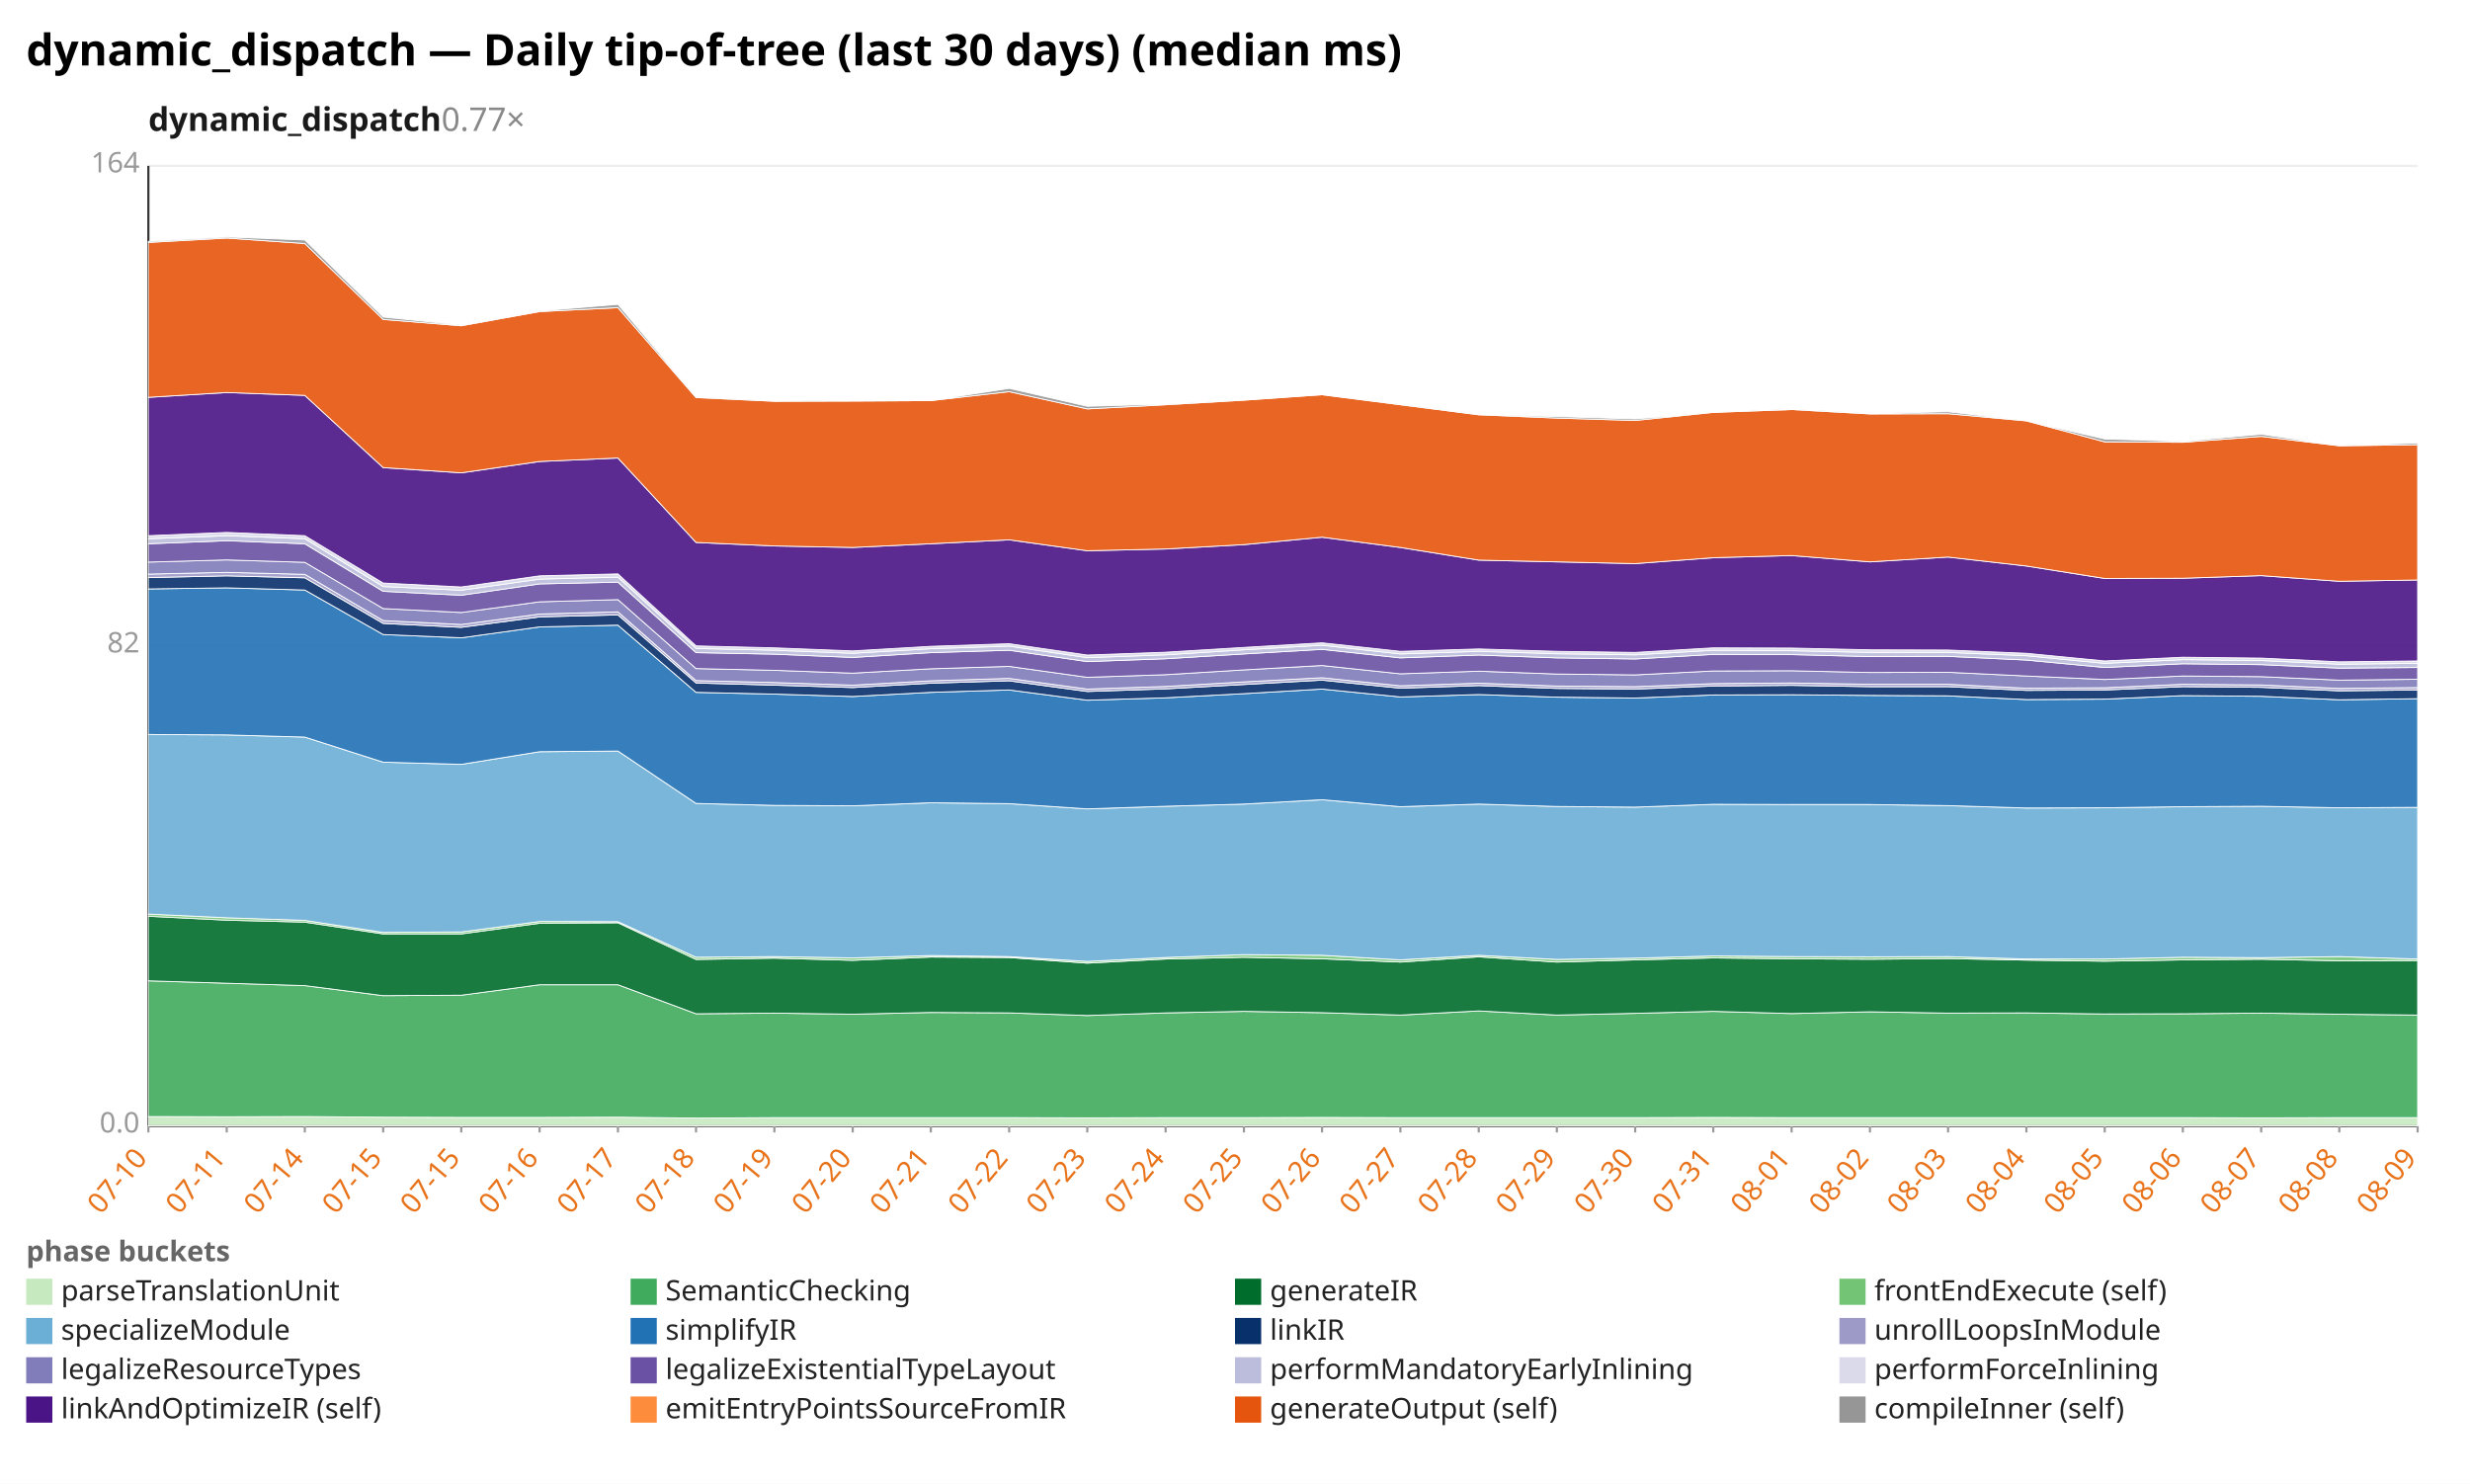
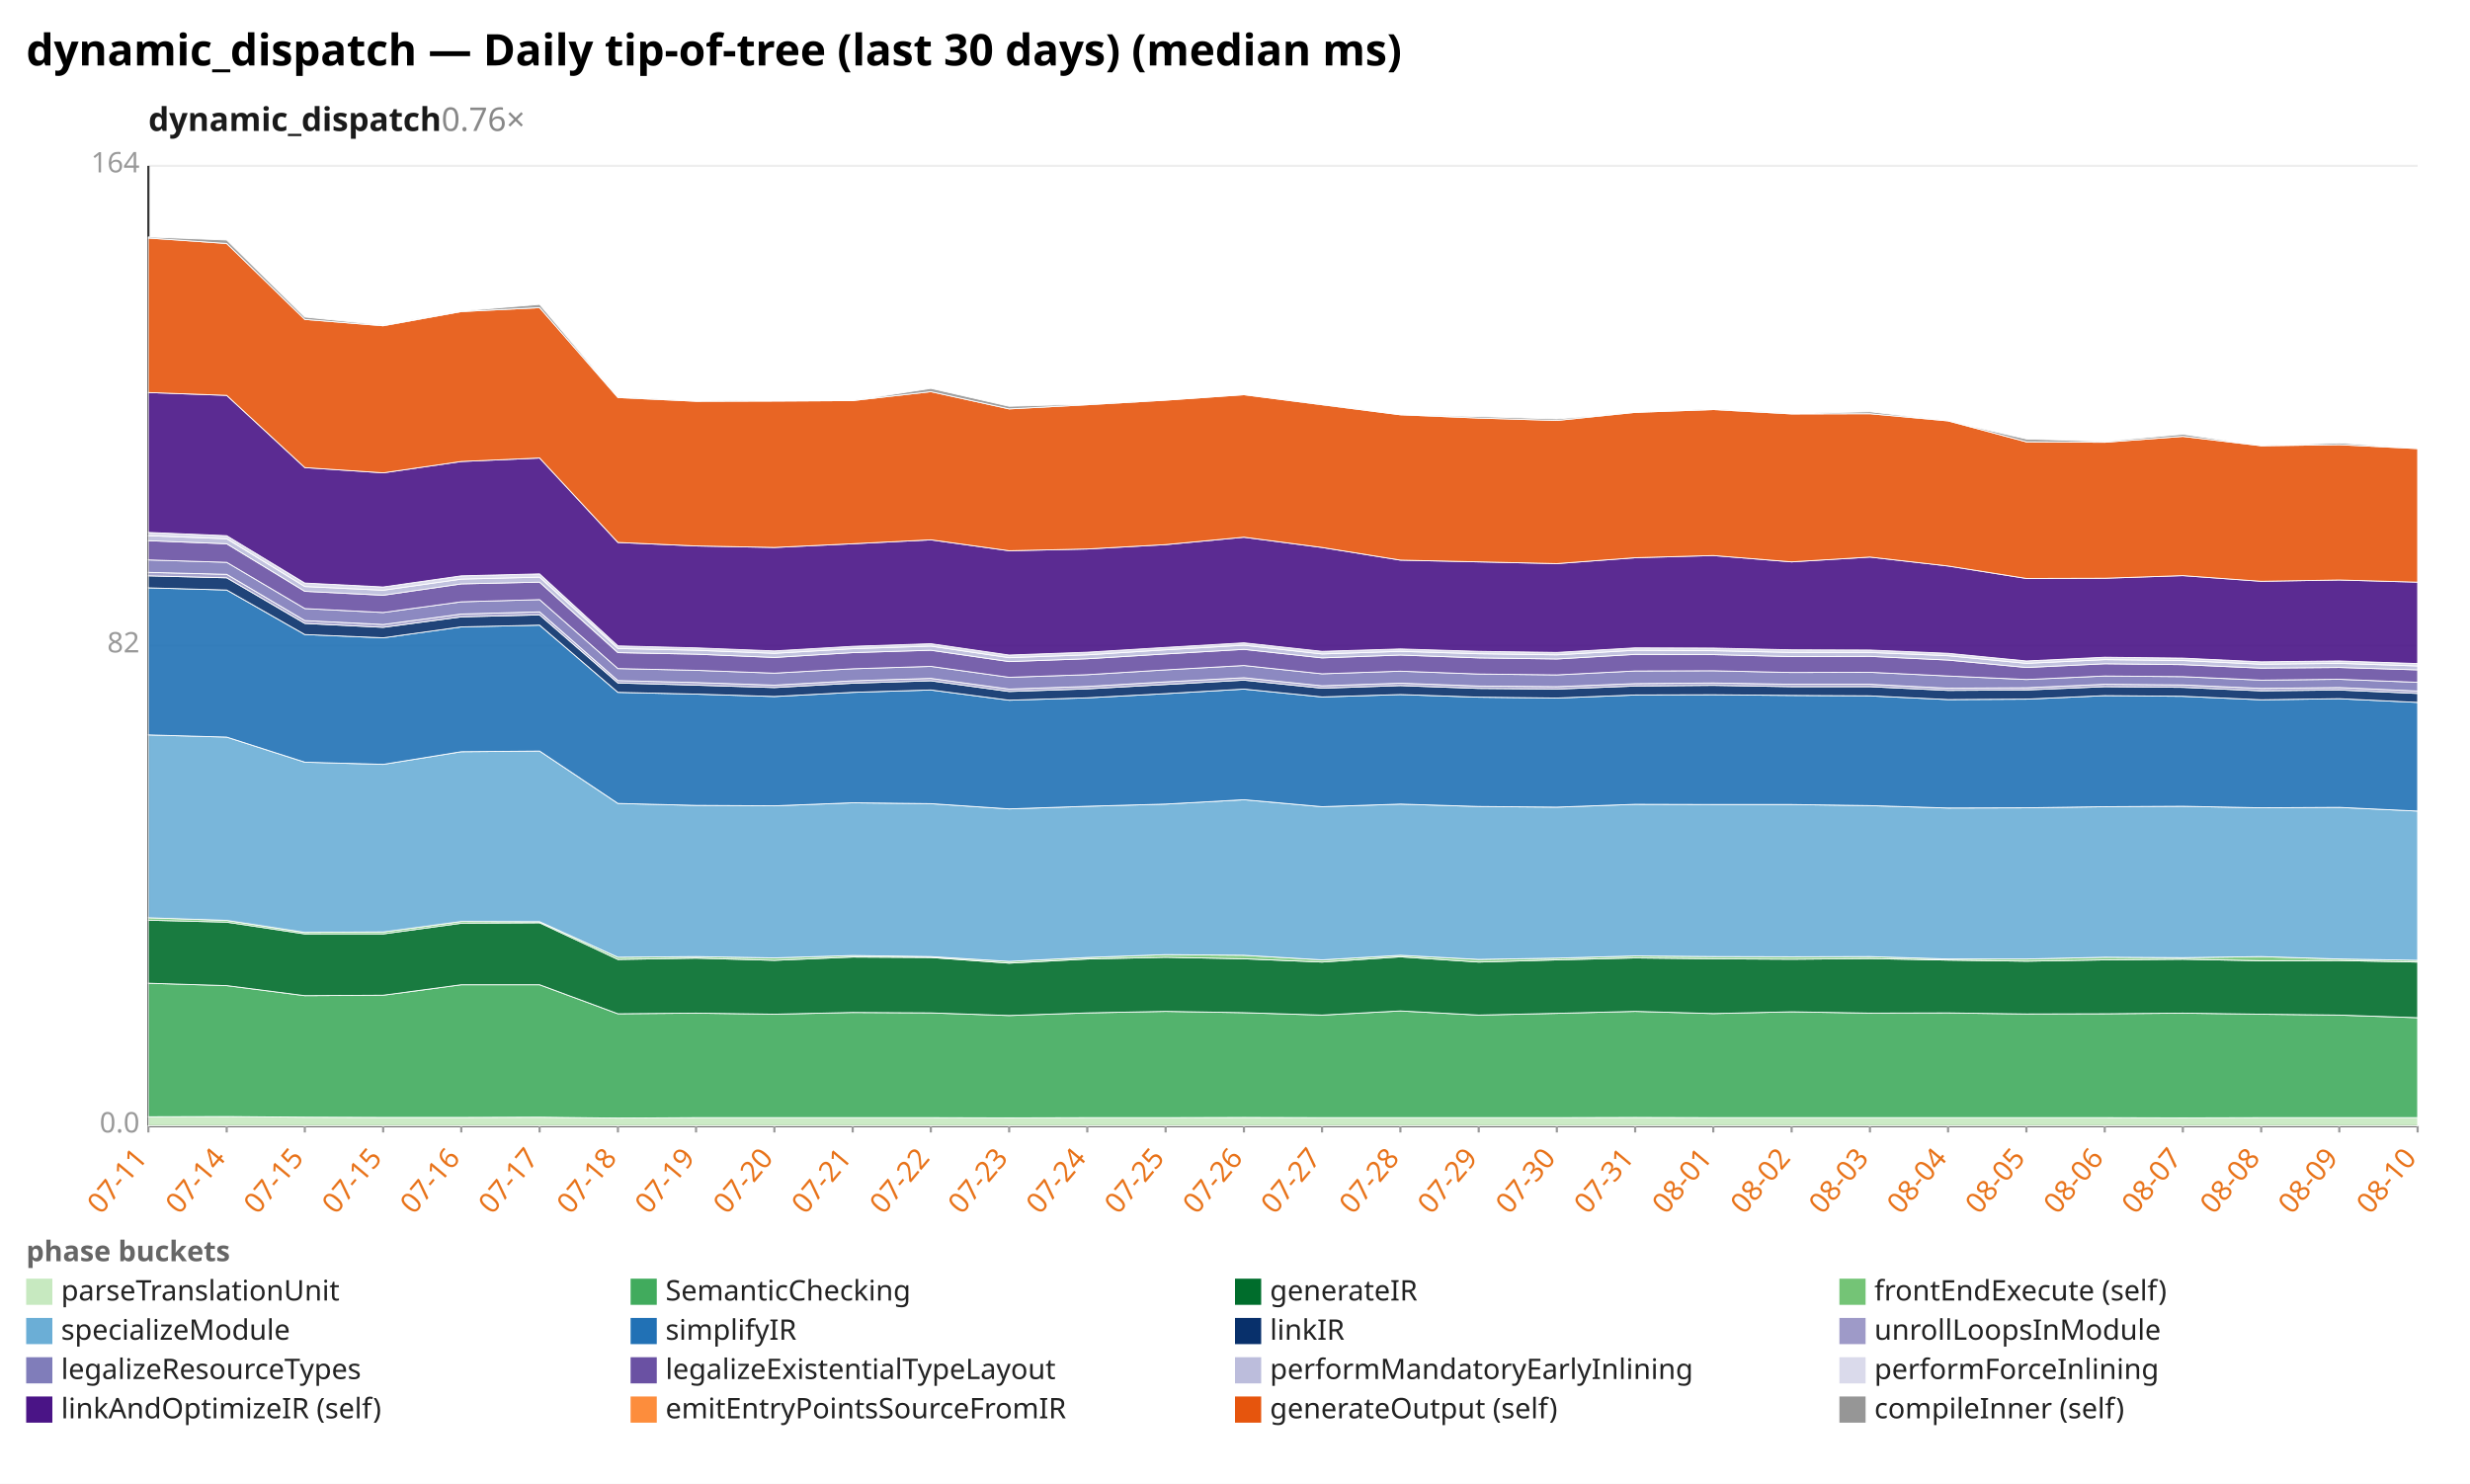
<svg xmlns="http://www.w3.org/2000/svg" width="1132" height="680" viewBox="0 0 1132 680" preserveAspectRatio="xMidYMid meet" font-family="sans-serif" font-size="13">
  <rect width="1132" height="680" fill="white" />
  <text x="12" y="30" font-size="20" font-weight="bold">dynamic_dispatch — Daily tip-of-tree (last 30 days) (median ms)</text>
-   <text x="68" y="60" font-size="15" font-weight="600" fill="#1a1a1a">dynamic_dispatch<tspan fill="#888" font-weight="400" text-decoration="none">  0.77×</tspan>
+   <text x="68" y="60" font-size="15" font-weight="600" fill="#1a1a1a">dynamic_dispatch<tspan fill="#888" font-weight="400" text-decoration="none">  0.76×</tspan>
  </text>
  <line x1="68.0" y1="516.0" x2="1108.0" y2="516.0" stroke="#eee" />
  <text x="64.0" y="519.0" text-anchor="end" fill="#999">0.0</text>
  <line x1="68.0" y1="296.0" x2="1108.0" y2="296.0" stroke="#eee" />
  <text x="64.0" y="299.0" text-anchor="end" fill="#999">82</text>
  <line x1="68.0" y1="76.0" x2="1108.0" y2="76.0" stroke="#eee" />
  <text x="64.0" y="79.0" text-anchor="end" fill="#999">164</text>
  <line x1="68.0" y1="76.0" x2="68.0" y2="516.0" stroke="#333" />
  <line x1="68.0" y1="516.0" x2="1108.0" y2="516.0" stroke="#333" />
  <line x1="68.0" y1="516.0" x2="68.0" y2="519.0" stroke="#999" />
-   <text x="68.0" y="531.0" text-anchor="end" fill="#e8731a" transform="rotate(-50 68.0 531.0)">07-10</text>
+   <text x="68.0" y="531.0" text-anchor="end" fill="#e8731a" transform="rotate(-50 68.0 531.0)">07-11</text>
  <line x1="103.9" y1="516.0" x2="103.9" y2="519.0" stroke="#999" />
-   <text x="103.9" y="531.0" text-anchor="end" fill="#e8731a" transform="rotate(-50 103.9 531.0)">07-11</text>
+   <text x="103.9" y="531.0" text-anchor="end" fill="#e8731a" transform="rotate(-50 103.9 531.0)">07-14</text>
  <line x1="139.7" y1="516.0" x2="139.7" y2="519.0" stroke="#999" />
-   <text x="139.7" y="531.0" text-anchor="end" fill="#e8731a" transform="rotate(-50 139.7 531.0)">07-14</text>
+   <text x="139.7" y="531.0" text-anchor="end" fill="#e8731a" transform="rotate(-50 139.7 531.0)">07-15</text>
  <line x1="175.6" y1="516.0" x2="175.6" y2="519.0" stroke="#999" />
  <text x="175.6" y="531.0" text-anchor="end" fill="#e8731a" transform="rotate(-50 175.6 531.0)">07-15</text>
  <line x1="211.4" y1="516.0" x2="211.4" y2="519.0" stroke="#999" />
-   <text x="211.4" y="531.0" text-anchor="end" fill="#e8731a" transform="rotate(-50 211.4 531.0)">07-15</text>
+   <text x="211.4" y="531.0" text-anchor="end" fill="#e8731a" transform="rotate(-50 211.4 531.0)">07-16</text>
  <line x1="247.3" y1="516.0" x2="247.3" y2="519.0" stroke="#999" />
-   <text x="247.3" y="531.0" text-anchor="end" fill="#e8731a" transform="rotate(-50 247.3 531.0)">07-16</text>
+   <text x="247.3" y="531.0" text-anchor="end" fill="#e8731a" transform="rotate(-50 247.3 531.0)">07-17</text>
  <line x1="283.2" y1="516.0" x2="283.2" y2="519.0" stroke="#999" />
-   <text x="283.2" y="531.0" text-anchor="end" fill="#e8731a" transform="rotate(-50 283.2 531.0)">07-17</text>
+   <text x="283.2" y="531.0" text-anchor="end" fill="#e8731a" transform="rotate(-50 283.2 531.0)">07-18</text>
  <line x1="319.0" y1="516.0" x2="319.0" y2="519.0" stroke="#999" />
-   <text x="319.0" y="531.0" text-anchor="end" fill="#e8731a" transform="rotate(-50 319.0 531.0)">07-18</text>
+   <text x="319.0" y="531.0" text-anchor="end" fill="#e8731a" transform="rotate(-50 319.0 531.0)">07-19</text>
  <line x1="354.9" y1="516.0" x2="354.9" y2="519.0" stroke="#999" />
-   <text x="354.9" y="531.0" text-anchor="end" fill="#e8731a" transform="rotate(-50 354.9 531.0)">07-19</text>
+   <text x="354.9" y="531.0" text-anchor="end" fill="#e8731a" transform="rotate(-50 354.9 531.0)">07-20</text>
  <line x1="390.8" y1="516.0" x2="390.8" y2="519.0" stroke="#999" />
-   <text x="390.8" y="531.0" text-anchor="end" fill="#e8731a" transform="rotate(-50 390.8 531.0)">07-20</text>
+   <text x="390.8" y="531.0" text-anchor="end" fill="#e8731a" transform="rotate(-50 390.8 531.0)">07-21</text>
  <line x1="426.6" y1="516.0" x2="426.6" y2="519.0" stroke="#999" />
-   <text x="426.6" y="531.0" text-anchor="end" fill="#e8731a" transform="rotate(-50 426.6 531.0)">07-21</text>
+   <text x="426.6" y="531.0" text-anchor="end" fill="#e8731a" transform="rotate(-50 426.6 531.0)">07-22</text>
  <line x1="462.5" y1="516.0" x2="462.5" y2="519.0" stroke="#999" />
-   <text x="462.5" y="531.0" text-anchor="end" fill="#e8731a" transform="rotate(-50 462.5 531.0)">07-22</text>
+   <text x="462.5" y="531.0" text-anchor="end" fill="#e8731a" transform="rotate(-50 462.5 531.0)">07-23</text>
  <line x1="498.3" y1="516.0" x2="498.3" y2="519.0" stroke="#999" />
-   <text x="498.3" y="531.0" text-anchor="end" fill="#e8731a" transform="rotate(-50 498.3 531.0)">07-23</text>
+   <text x="498.3" y="531.0" text-anchor="end" fill="#e8731a" transform="rotate(-50 498.3 531.0)">07-24</text>
  <line x1="534.2" y1="516.0" x2="534.2" y2="519.0" stroke="#999" />
-   <text x="534.2" y="531.0" text-anchor="end" fill="#e8731a" transform="rotate(-50 534.2 531.0)">07-24</text>
+   <text x="534.2" y="531.0" text-anchor="end" fill="#e8731a" transform="rotate(-50 534.2 531.0)">07-25</text>
  <line x1="570.1" y1="516.0" x2="570.1" y2="519.0" stroke="#999" />
-   <text x="570.1" y="531.0" text-anchor="end" fill="#e8731a" transform="rotate(-50 570.1 531.0)">07-25</text>
+   <text x="570.1" y="531.0" text-anchor="end" fill="#e8731a" transform="rotate(-50 570.1 531.0)">07-26</text>
  <line x1="605.9" y1="516.0" x2="605.9" y2="519.0" stroke="#999" />
-   <text x="605.9" y="531.0" text-anchor="end" fill="#e8731a" transform="rotate(-50 605.9 531.0)">07-26</text>
+   <text x="605.9" y="531.0" text-anchor="end" fill="#e8731a" transform="rotate(-50 605.9 531.0)">07-27</text>
  <line x1="641.8" y1="516.0" x2="641.8" y2="519.0" stroke="#999" />
-   <text x="641.8" y="531.0" text-anchor="end" fill="#e8731a" transform="rotate(-50 641.8 531.0)">07-27</text>
+   <text x="641.8" y="531.0" text-anchor="end" fill="#e8731a" transform="rotate(-50 641.8 531.0)">07-28</text>
  <line x1="677.7" y1="516.0" x2="677.7" y2="519.0" stroke="#999" />
-   <text x="677.7" y="531.0" text-anchor="end" fill="#e8731a" transform="rotate(-50 677.7 531.0)">07-28</text>
+   <text x="677.7" y="531.0" text-anchor="end" fill="#e8731a" transform="rotate(-50 677.7 531.0)">07-29</text>
  <line x1="713.5" y1="516.0" x2="713.5" y2="519.0" stroke="#999" />
-   <text x="713.5" y="531.0" text-anchor="end" fill="#e8731a" transform="rotate(-50 713.5 531.0)">07-29</text>
+   <text x="713.5" y="531.0" text-anchor="end" fill="#e8731a" transform="rotate(-50 713.5 531.0)">07-30</text>
  <line x1="749.4" y1="516.0" x2="749.4" y2="519.0" stroke="#999" />
-   <text x="749.4" y="531.0" text-anchor="end" fill="#e8731a" transform="rotate(-50 749.4 531.0)">07-30</text>
+   <text x="749.4" y="531.0" text-anchor="end" fill="#e8731a" transform="rotate(-50 749.4 531.0)">07-31</text>
  <line x1="785.2" y1="516.0" x2="785.2" y2="519.0" stroke="#999" />
-   <text x="785.2" y="531.0" text-anchor="end" fill="#e8731a" transform="rotate(-50 785.2 531.0)">07-31</text>
+   <text x="785.2" y="531.0" text-anchor="end" fill="#e8731a" transform="rotate(-50 785.2 531.0)">08-01</text>
  <line x1="821.1" y1="516.0" x2="821.1" y2="519.0" stroke="#999" />
-   <text x="821.1" y="531.0" text-anchor="end" fill="#e8731a" transform="rotate(-50 821.1 531.0)">08-01</text>
+   <text x="821.1" y="531.0" text-anchor="end" fill="#e8731a" transform="rotate(-50 821.1 531.0)">08-02</text>
  <line x1="857.0" y1="516.0" x2="857.0" y2="519.0" stroke="#999" />
-   <text x="857.0" y="531.0" text-anchor="end" fill="#e8731a" transform="rotate(-50 857.0 531.0)">08-02</text>
+   <text x="857.0" y="531.0" text-anchor="end" fill="#e8731a" transform="rotate(-50 857.0 531.0)">08-03</text>
  <line x1="892.8" y1="516.0" x2="892.8" y2="519.0" stroke="#999" />
-   <text x="892.8" y="531.0" text-anchor="end" fill="#e8731a" transform="rotate(-50 892.8 531.0)">08-03</text>
+   <text x="892.8" y="531.0" text-anchor="end" fill="#e8731a" transform="rotate(-50 892.8 531.0)">08-04</text>
  <line x1="928.7" y1="516.0" x2="928.7" y2="519.0" stroke="#999" />
-   <text x="928.7" y="531.0" text-anchor="end" fill="#e8731a" transform="rotate(-50 928.7 531.0)">08-04</text>
+   <text x="928.7" y="531.0" text-anchor="end" fill="#e8731a" transform="rotate(-50 928.7 531.0)">08-05</text>
  <line x1="964.6" y1="516.0" x2="964.6" y2="519.0" stroke="#999" />
-   <text x="964.6" y="531.0" text-anchor="end" fill="#e8731a" transform="rotate(-50 964.6 531.0)">08-05</text>
+   <text x="964.6" y="531.0" text-anchor="end" fill="#e8731a" transform="rotate(-50 964.6 531.0)">08-06</text>
  <line x1="1000.4" y1="516.0" x2="1000.4" y2="519.0" stroke="#999" />
-   <text x="1000.4" y="531.0" text-anchor="end" fill="#e8731a" transform="rotate(-50 1000.4 531.0)">08-06</text>
+   <text x="1000.4" y="531.0" text-anchor="end" fill="#e8731a" transform="rotate(-50 1000.4 531.0)">08-07</text>
  <line x1="1036.3" y1="516.0" x2="1036.3" y2="519.0" stroke="#999" />
-   <text x="1036.3" y="531.0" text-anchor="end" fill="#e8731a" transform="rotate(-50 1036.3 531.0)">08-07</text>
+   <text x="1036.3" y="531.0" text-anchor="end" fill="#e8731a" transform="rotate(-50 1036.3 531.0)">08-08</text>
  <line x1="1072.1" y1="516.0" x2="1072.1" y2="519.0" stroke="#999" />
-   <text x="1072.1" y="531.0" text-anchor="end" fill="#e8731a" transform="rotate(-50 1072.1 531.0)">08-08</text>
+   <text x="1072.1" y="531.0" text-anchor="end" fill="#e8731a" transform="rotate(-50 1072.1 531.0)">08-09</text>
  <line x1="1108.0" y1="516.0" x2="1108.0" y2="519.0" stroke="#999" />
-   <text x="1108.0" y="531.0" text-anchor="end" fill="#e8731a" transform="rotate(-50 1108.0 531.0)">08-09</text>
-   <polygon points="68.0,511.7 103.9,511.8 139.7,511.7 175.6,512.0 211.4,512.1 247.3,512.1 283.2,512.0 319.0,512.4 354.9,512.2 390.8,512.2 426.6,512.2 462.5,512.2 498.3,512.3 534.2,512.2 570.1,512.2 605.9,512.1 641.8,512.2 677.7,512.2 713.5,512.2 749.4,512.2 785.2,512.1 821.1,512.2 857.0,512.2 892.8,512.2 928.7,512.2 964.6,512.2 1000.4,512.2 1036.3,512.3 1072.1,512.2 1108.0,512.2 1108.0,516.0 1072.1,516.0 1036.3,516.0 1000.4,516.0 964.6,516.0 928.7,516.0 892.8,516.0 857.0,516.0 821.1,516.0 785.2,516.0 749.4,516.0 713.5,516.0 677.7,516.0 641.8,516.0 605.9,516.0 570.1,516.0 534.2,516.0 498.3,516.0 462.5,516.0 426.6,516.0 390.8,516.0 354.9,516.0 319.0,516.0 283.2,516.0 247.3,516.0 211.4,516.0 175.6,516.0 139.7,516.0 103.9,516.0 68.0,516.0" fill="#c7e9c0" fill-opacity="0.9" stroke="#fff" stroke-width="0.4" />
-   <polygon points="68.0,449.5 103.9,450.6 139.7,451.7 175.6,456.3 211.4,456.1 247.3,451.3 283.2,451.3 319.0,464.6 354.9,464.3 390.8,464.8 426.6,464.0 462.5,464.2 498.3,465.4 534.2,464.2 570.1,463.5 605.9,464.1 641.8,465.2 677.7,463.3 713.5,465.2 749.4,464.4 785.2,463.5 821.1,464.5 857.0,463.7 892.8,464.3 928.7,464.2 964.6,464.7 1000.4,464.6 1036.3,464.3 1072.1,464.8 1108.0,465.2 1108.0,512.2 1072.1,512.2 1036.3,512.3 1000.4,512.2 964.6,512.2 928.7,512.2 892.8,512.2 857.0,512.2 821.1,512.2 785.2,512.1 749.4,512.2 713.5,512.2 677.7,512.2 641.8,512.2 605.9,512.1 570.1,512.2 534.2,512.2 498.3,512.3 462.5,512.2 426.6,512.2 390.8,512.2 354.9,512.2 319.0,512.4 283.2,512.0 247.3,512.1 211.4,512.1 175.6,512.0 139.7,511.7 103.9,511.8 68.0,511.7" fill="#41ab5d" fill-opacity="0.9" stroke="#fff" stroke-width="0.4" />
-   <polygon points="68.0,419.9 103.9,421.7 139.7,422.6 175.6,428.0 211.4,428.0 247.3,423.1 283.2,422.9 319.0,439.7 354.9,439.1 390.8,440.1 426.6,438.6 462.5,438.8 498.3,441.4 534.2,439.5 570.1,438.7 605.9,439.4 641.8,440.9 677.7,438.5 713.5,440.9 749.4,439.9 785.2,439.0 821.1,439.4 857.0,439.6 892.8,439.3 928.7,440.0 964.6,440.5 1000.4,439.9 1036.3,439.6 1072.1,440.3 1108.0,440.2 1108.0,465.2 1072.1,464.8 1036.3,464.3 1000.4,464.6 964.6,464.7 928.7,464.2 892.8,464.3 857.0,463.7 821.1,464.5 785.2,463.5 749.4,464.4 713.5,465.2 677.7,463.3 641.8,465.2 605.9,464.1 570.1,463.5 534.2,464.2 498.3,465.4 462.5,464.2 426.6,464.0 390.8,464.8 354.9,464.3 319.0,464.6 283.2,451.3 247.3,451.3 211.4,456.1 175.6,456.3 139.7,451.7 103.9,450.6 68.0,449.5" fill="#006d2c" fill-opacity="0.9" stroke="#fff" stroke-width="0.4" />
-   <polygon points="68.0,418.9 103.9,420.6 139.7,421.8 175.6,427.3 211.4,427.1 247.3,422.3 283.2,422.4 319.0,438.7 354.9,438.4 390.8,439.0 426.6,437.9 462.5,438.4 498.3,440.6 534.2,438.8 570.1,437.5 605.9,437.8 641.8,439.9 677.7,437.8 713.5,439.7 749.4,439.1 785.2,438.1 821.1,438.4 857.0,438.5 892.8,438.4 928.7,439.5 964.6,439.5 1000.4,438.7 1036.3,438.9 1072.1,438.4 1108.0,439.5 1108.0,440.2 1072.1,440.3 1036.3,439.6 1000.4,439.9 964.6,440.5 928.7,440.0 892.8,439.3 857.0,439.6 821.1,439.4 785.2,439.0 749.4,439.9 713.5,440.9 677.7,438.5 641.8,440.9 605.9,439.4 570.1,438.7 534.2,439.5 498.3,441.4 462.5,438.8 426.6,438.6 390.8,440.1 354.9,439.1 319.0,439.7 283.2,422.9 247.3,423.1 211.4,428.0 175.6,428.0 139.7,422.6 103.9,421.7 68.0,419.9" fill="#74c476" fill-opacity="0.9" stroke="#fff" stroke-width="0.4" />
-   <polygon points="68.0,336.6 103.9,336.8 139.7,337.8 175.6,349.3 211.4,350.3 247.3,344.5 283.2,344.2 319.0,368.2 354.9,369.1 390.8,369.3 426.6,367.9 462.5,368.3 498.3,370.7 534.2,369.5 570.1,368.5 605.9,366.5 641.8,369.7 677.7,368.5 713.5,369.6 749.4,369.9 785.2,368.6 821.1,368.7 857.0,368.7 892.8,369.2 928.7,370.3 964.6,370.2 1000.4,369.7 1036.3,369.5 1072.1,370.2 1108.0,370.0 1108.0,439.5 1072.1,438.4 1036.3,438.9 1000.4,438.7 964.6,439.5 928.7,439.5 892.8,438.4 857.0,438.5 821.1,438.4 785.2,438.1 749.4,439.1 713.5,439.7 677.7,437.8 641.8,439.9 605.9,437.8 570.1,437.5 534.2,438.8 498.3,440.6 462.5,438.4 426.6,437.9 390.8,439.0 354.9,438.4 319.0,438.7 283.2,422.4 247.3,422.3 211.4,427.1 175.6,427.3 139.7,421.8 103.9,420.6 68.0,418.9" fill="#6baed6" fill-opacity="0.9" stroke="#fff" stroke-width="0.4" />
-   <polygon points="68.0,269.9 103.9,269.4 139.7,270.4 175.6,290.8 211.4,292.3 247.3,287.3 283.2,286.5 319.0,317.3 354.9,318.1 390.8,319.2 426.6,317.3 462.5,316.2 498.3,320.9 534.2,319.8 570.1,317.9 605.9,315.8 641.8,319.4 677.7,318.3 713.5,319.5 749.4,319.9 785.2,318.5 821.1,318.4 857.0,318.7 892.8,318.9 928.7,320.6 964.6,320.4 1000.4,318.8 1036.3,319.1 1072.1,320.7 1108.0,320.2 1108.0,370.0 1072.1,370.2 1036.3,369.5 1000.4,369.7 964.6,370.2 928.7,370.3 892.8,369.2 857.0,368.7 821.1,368.7 785.2,368.6 749.4,369.9 713.5,369.6 677.7,368.5 641.8,369.7 605.9,366.5 570.1,368.5 534.2,369.5 498.3,370.7 462.5,368.3 426.6,367.9 390.8,369.3 354.9,369.1 319.0,368.2 283.2,344.2 247.3,344.5 211.4,350.3 175.6,349.3 139.7,337.8 103.9,336.8 68.0,336.6" fill="#2171b5" fill-opacity="0.9" stroke="#fff" stroke-width="0.4" />
-   <polygon points="68.0,264.7 103.9,263.9 139.7,264.8 175.6,285.7 211.4,287.5 247.3,282.7 283.2,281.8 319.0,313.0 354.9,314.0 390.8,315.1 426.6,313.1 462.5,312.0 498.3,316.9 534.2,315.7 570.1,313.7 605.9,311.7 641.8,315.4 677.7,314.2 713.5,315.5 749.4,315.8 785.2,314.4 821.1,314.1 857.0,314.7 892.8,314.7 928.7,316.4 964.6,316.2 1000.4,314.7 1036.3,315.0 1072.1,316.6 1108.0,316.2 1108.0,320.2 1072.1,320.7 1036.3,319.1 1000.4,318.8 964.6,320.4 928.7,320.6 892.8,318.9 857.0,318.7 821.1,318.4 785.2,318.5 749.4,319.9 713.5,319.5 677.7,318.3 641.8,319.4 605.9,315.8 570.1,317.9 534.2,319.8 498.3,320.9 462.5,316.2 426.6,317.3 390.8,319.2 354.9,318.1 319.0,317.3 283.2,286.5 247.3,287.3 211.4,292.3 175.6,290.8 139.7,270.4 103.9,269.4 68.0,269.9" fill="#08306b" fill-opacity="0.9" stroke="#fff" stroke-width="0.4" />
-   <polygon points="68.0,263.1 103.9,262.3 139.7,263.2 175.6,284.4 211.4,286.2 247.3,281.4 283.2,280.4 319.0,311.9 354.9,312.8 390.8,314.0 426.6,312.0 462.5,310.9 498.3,315.8 534.2,314.6 570.1,312.5 605.9,310.6 641.8,314.3 677.7,313.1 713.5,314.4 749.4,314.7 785.2,313.3 821.1,313.0 857.0,313.6 892.8,313.6 928.7,315.4 964.6,315.2 1000.4,313.6 1036.3,313.9 1072.1,315.5 1108.0,315.1 1108.0,316.2 1072.1,316.6 1036.3,315.0 1000.4,314.7 964.6,316.2 928.7,316.4 892.8,314.7 857.0,314.7 821.1,314.1 785.2,314.4 749.4,315.8 713.5,315.5 677.7,314.2 641.8,315.4 605.9,311.7 570.1,313.7 534.2,315.7 498.3,316.9 462.5,312.0 426.6,313.1 390.8,315.1 354.9,314.0 319.0,313.0 283.2,281.8 247.3,282.7 211.4,287.5 175.6,285.7 139.7,264.8 103.9,263.9 68.0,264.7" fill="#9e9ac8" fill-opacity="0.9" stroke="#fff" stroke-width="0.4" />
-   <polygon points="68.0,257.6 103.9,256.6 139.7,257.7 175.6,278.9 211.4,280.7 247.3,275.8 283.2,274.8 319.0,306.4 354.9,307.2 390.8,308.5 426.6,306.5 462.5,305.4 498.3,310.4 534.2,309.2 570.1,307.0 605.9,305.0 641.8,308.8 677.7,307.6 713.5,308.9 749.4,309.3 785.2,307.5 821.1,307.4 857.0,308.2 892.8,308.1 928.7,309.8 964.6,311.4 1000.4,309.8 1036.3,310.1 1072.1,311.7 1108.0,311.3 1108.0,315.1 1072.1,315.5 1036.3,313.9 1000.4,313.6 964.6,315.2 928.7,315.4 892.8,313.6 857.0,313.6 821.1,313.0 785.2,313.3 749.4,314.7 713.5,314.4 677.7,313.1 641.8,314.3 605.9,310.6 570.1,312.5 534.2,314.6 498.3,315.8 462.5,310.9 426.6,312.0 390.8,314.0 354.9,312.8 319.0,311.9 283.2,280.4 247.3,281.4 211.4,286.2 175.6,284.4 139.7,263.2 103.9,262.3 68.0,263.1" fill="#807dba" fill-opacity="0.9" stroke="#fff" stroke-width="0.4" />
-   <polygon points="68.0,249.2 103.9,247.8 139.7,249.2 175.6,271.0 211.4,272.8 247.3,267.6 283.2,266.8 319.0,299.1 354.9,299.8 390.8,301.3 426.6,299.1 462.5,298.0 498.3,303.2 534.2,301.9 570.1,299.7 605.9,297.6 641.8,301.5 677.7,300.2 713.5,301.5 749.4,302.0 785.2,299.9 821.1,300.0 857.0,300.9 892.8,300.8 928.7,302.5 964.6,305.9 1000.4,304.2 1036.3,304.6 1072.1,306.2 1108.0,305.9 1108.0,311.3 1072.1,311.7 1036.3,310.1 1000.4,309.8 964.6,311.4 928.7,309.8 892.8,308.1 857.0,308.2 821.1,307.4 785.2,307.5 749.4,309.3 713.5,308.9 677.7,307.6 641.8,308.8 605.9,305.0 570.1,307.0 534.2,309.2 498.3,310.4 462.5,305.4 426.6,306.5 390.8,308.5 354.9,307.2 319.0,306.4 283.2,274.8 247.3,275.8 211.4,280.7 175.6,278.9 139.7,257.7 103.9,256.6 68.0,257.6" fill="#6a51a3" fill-opacity="0.9" stroke="#fff" stroke-width="0.4" />
-   <polygon points="68.0,246.9 103.9,245.5 139.7,246.9 175.6,268.8 211.4,270.5 247.3,265.4 283.2,264.5 319.0,297.2 354.9,298.0 390.8,299.4 426.6,297.3 462.5,296.1 498.3,301.4 534.2,300.1 570.1,297.8 605.9,295.7 641.8,299.7 677.7,298.5 713.5,299.6 749.4,300.1 785.2,298.0 821.1,298.2 857.0,299.0 892.8,299.0 928.7,300.5 964.6,304.0 1000.4,302.3 1036.3,302.7 1072.1,304.4 1108.0,304.0 1108.0,305.9 1072.1,306.2 1036.3,304.6 1000.4,304.2 964.6,305.9 928.7,302.5 892.8,300.8 857.0,300.9 821.1,300.0 785.2,299.9 749.4,302.0 713.5,301.5 677.7,300.2 641.8,301.5 605.9,297.6 570.1,299.7 534.2,301.9 498.3,303.2 462.5,298.0 426.6,299.1 390.8,301.3 354.9,299.8 319.0,299.1 283.2,266.8 247.3,267.6 211.4,272.8 175.6,271.0 139.7,249.2 103.9,247.8 68.0,249.2" fill="#bcbddc" fill-opacity="0.9" stroke="#fff" stroke-width="0.4" />
-   <polygon points="68.0,245.5 103.9,244.0 139.7,245.5 175.6,267.2 211.4,269.0 247.3,263.9 283.2,263.0 319.0,296.0 354.9,296.9 390.8,298.3 426.6,296.2 462.5,295.0 498.3,300.2 534.2,298.9 570.1,296.7 605.9,294.6 641.8,298.5 677.7,297.4 713.5,298.5 749.4,299.0 785.2,296.9 821.1,297.0 857.0,297.8 892.8,297.9 928.7,299.4 964.6,302.9 1000.4,301.2 1036.3,301.6 1072.1,303.3 1108.0,302.9 1108.0,304.0 1072.1,304.4 1036.3,302.7 1000.4,302.3 964.6,304.0 928.7,300.5 892.8,299.0 857.0,299.0 821.1,298.2 785.2,298.0 749.4,300.1 713.5,299.6 677.7,298.5 641.8,299.7 605.9,295.7 570.1,297.8 534.2,300.1 498.3,301.4 462.5,296.1 426.6,297.3 390.8,299.4 354.9,298.0 319.0,297.2 283.2,264.5 247.3,265.4 211.4,270.5 175.6,268.8 139.7,246.9 103.9,245.5 68.0,246.9" fill="#dadaeb" fill-opacity="0.9" stroke="#fff" stroke-width="0.4" />
-   <polygon points="68.0,182.1 103.9,179.9 139.7,181.2 175.6,214.3 211.4,216.7 247.3,211.5 283.2,209.9 319.0,248.6 354.9,250.2 390.8,250.9 426.6,249.2 462.5,247.4 498.3,252.4 534.2,251.6 570.1,249.6 605.9,246.2 641.8,250.9 677.7,256.7 713.5,257.5 749.4,258.3 785.2,255.6 821.1,254.6 857.0,257.5 892.8,255.3 928.7,259.4 964.6,265.1 1000.4,265.0 1036.3,263.8 1072.1,266.4 1108.0,265.8 1108.0,302.9 1072.1,303.3 1036.3,301.6 1000.4,301.2 964.6,302.9 928.7,299.4 892.8,297.9 857.0,297.8 821.1,297.0 785.2,296.9 749.4,299.0 713.5,298.5 677.7,297.4 641.8,298.5 605.9,294.6 570.1,296.7 534.2,298.9 498.3,300.2 462.5,295.0 426.6,296.2 390.8,298.3 354.9,296.9 319.0,296.0 283.2,263.0 247.3,263.9 211.4,269.0 175.6,267.2 139.7,245.5 103.9,244.0 68.0,245.5" fill="#4a1486" fill-opacity="0.9" stroke="#fff" stroke-width="0.4" />
-   <polygon points="68.0,111.1 103.9,109.1 139.7,111.6 175.6,146.4 211.4,149.3 247.3,142.8 283.2,141.0 319.0,182.2 354.9,183.9 390.8,183.8 426.6,183.6 462.5,179.5 498.3,187.4 534.2,185.5 570.1,183.4 605.9,180.9 641.8,185.5 677.7,190.1 713.5,191.6 749.4,192.7 785.2,189.0 821.1,187.7 857.0,189.7 892.8,189.6 928.7,192.9 964.6,202.5 1000.4,202.7 1036.3,200.0 1072.1,204.3 1108.0,203.8 1108.0,265.8 1072.1,266.4 1036.3,263.8 1000.4,265.0 964.6,265.1 928.7,259.4 892.8,255.3 857.0,257.5 821.1,254.6 785.2,255.6 749.4,258.3 713.5,257.5 677.7,256.7 641.8,250.9 605.9,246.2 570.1,249.6 534.2,251.6 498.3,252.4 462.5,247.4 426.6,249.2 390.8,250.9 354.9,250.2 319.0,248.6 283.2,209.9 247.3,211.5 211.4,216.7 175.6,214.3 139.7,181.2 103.9,179.9 68.0,182.1" fill="#e6550d" fill-opacity="0.9" stroke="#fff" stroke-width="0.4" />
-   <polygon points="68.0,110.6 103.9,108.6 139.7,110.0 175.6,145.3 211.4,149.0 247.3,142.5 283.2,139.5 319.0,181.9 354.9,183.9 390.8,183.5 426.6,183.6 462.5,178.0 498.3,186.2 534.2,185.2 570.1,183.4 605.9,180.9 641.8,185.3 677.7,190.1 713.5,190.9 749.4,192.0 785.2,189.0 821.1,187.5 857.0,189.5 892.8,188.7 928.7,192.9 964.6,201.2 1000.4,202.3 1036.3,199.0 1072.1,204.3 1108.0,203.0 1108.0,203.8 1072.1,204.3 1036.3,200.0 1000.4,202.7 964.6,202.5 928.7,192.9 892.8,189.6 857.0,189.7 821.1,187.7 785.2,189.0 749.4,192.7 713.5,191.6 677.7,190.1 641.8,185.5 605.9,180.9 570.1,183.4 534.2,185.5 498.3,187.4 462.5,179.5 426.6,183.6 390.8,183.8 354.9,183.9 319.0,182.2 283.2,141.0 247.3,142.8 211.4,149.3 175.6,146.4 139.7,111.6 103.9,109.1 68.0,111.1" fill="#969696" fill-opacity="0.9" stroke="#fff" stroke-width="0.4" />
+   <text x="1108.0" y="531.0" text-anchor="end" fill="#e8731a" transform="rotate(-50 1108.0 531.0)">08-10</text>
+   <polygon points="68.0,511.8 103.9,511.7 139.7,512.0 175.6,512.1 211.4,512.1 247.3,512.0 283.2,512.4 319.0,512.2 354.9,512.2 390.8,512.2 426.6,512.2 462.5,512.3 498.3,512.2 534.2,512.2 570.1,512.1 605.9,512.2 641.8,512.2 677.7,512.2 713.5,512.2 749.4,512.1 785.2,512.2 821.1,512.2 857.0,512.2 892.8,512.2 928.7,512.2 964.6,512.2 1000.4,512.3 1036.3,512.2 1072.1,512.2 1108.0,512.2 1108.0,516.0 1072.1,516.0 1036.3,516.0 1000.4,516.0 964.6,516.0 928.7,516.0 892.8,516.0 857.0,516.0 821.1,516.0 785.2,516.0 749.4,516.0 713.5,516.0 677.7,516.0 641.8,516.0 605.9,516.0 570.1,516.0 534.2,516.0 498.3,516.0 462.5,516.0 426.6,516.0 390.8,516.0 354.9,516.0 319.0,516.0 283.2,516.0 247.3,516.0 211.4,516.0 175.6,516.0 139.7,516.0 103.9,516.0 68.0,516.0" fill="#c7e9c0" fill-opacity="0.9" stroke="#fff" stroke-width="0.4" />
+   <polygon points="68.0,450.6 103.9,451.7 139.7,456.3 175.6,456.1 211.4,451.3 247.3,451.3 283.2,464.6 319.0,464.3 354.9,464.8 390.8,464.0 426.6,464.2 462.5,465.4 498.3,464.2 534.2,463.5 570.1,464.1 605.9,465.2 641.8,463.3 677.7,465.2 713.5,464.4 749.4,463.5 785.2,464.5 821.1,463.7 857.0,464.3 892.8,464.2 928.7,464.7 964.6,464.6 1000.4,464.3 1036.3,464.8 1072.1,465.2 1108.0,466.4 1108.0,512.2 1072.1,512.2 1036.3,512.2 1000.4,512.3 964.6,512.2 928.7,512.2 892.8,512.2 857.0,512.2 821.1,512.2 785.2,512.2 749.4,512.1 713.5,512.2 677.7,512.2 641.8,512.2 605.9,512.2 570.1,512.1 534.2,512.2 498.3,512.2 462.5,512.3 426.6,512.2 390.8,512.2 354.9,512.2 319.0,512.2 283.2,512.4 247.3,512.0 211.4,512.1 175.6,512.1 139.7,512.0 103.9,511.7 68.0,511.8" fill="#41ab5d" fill-opacity="0.9" stroke="#fff" stroke-width="0.4" />
+   <polygon points="68.0,421.7 103.9,422.6 139.7,428.0 175.6,428.0 211.4,423.1 247.3,422.9 283.2,439.7 319.0,439.1 354.9,440.1 390.8,438.6 426.6,438.8 462.5,441.4 498.3,439.5 534.2,438.7 570.1,439.4 605.9,440.9 641.8,438.5 677.7,440.9 713.5,439.9 749.4,439.0 785.2,439.4 821.1,439.6 857.0,439.3 892.8,440.0 928.7,440.5 964.6,439.9 1000.4,439.6 1036.3,440.3 1072.1,440.2 1108.0,440.9 1108.0,466.4 1072.1,465.2 1036.3,464.8 1000.4,464.3 964.6,464.6 928.7,464.7 892.8,464.2 857.0,464.3 821.1,463.7 785.2,464.5 749.4,463.5 713.5,464.4 677.7,465.2 641.8,463.3 605.9,465.2 570.1,464.1 534.2,463.5 498.3,464.2 462.5,465.4 426.6,464.2 390.8,464.0 354.9,464.8 319.0,464.3 283.2,464.6 247.3,451.3 211.4,451.3 175.6,456.1 139.7,456.3 103.9,451.7 68.0,450.6" fill="#006d2c" fill-opacity="0.9" stroke="#fff" stroke-width="0.4" />
+   <polygon points="68.0,420.6 103.9,421.8 139.7,427.3 175.6,427.1 211.4,422.3 247.3,422.4 283.2,438.7 319.0,438.4 354.9,439.0 390.8,437.9 426.6,438.4 462.5,440.6 498.3,438.8 534.2,437.5 570.1,437.8 605.9,439.9 641.8,437.8 677.7,439.7 713.5,439.1 749.4,438.1 785.2,438.4 821.1,438.5 857.0,438.4 892.8,439.5 928.7,439.5 964.6,438.7 1000.4,438.9 1036.3,438.4 1072.1,439.5 1108.0,440.1 1108.0,440.9 1072.1,440.2 1036.3,440.3 1000.4,439.6 964.6,439.9 928.7,440.5 892.8,440.0 857.0,439.3 821.1,439.6 785.2,439.4 749.4,439.0 713.5,439.9 677.7,440.9 641.8,438.5 605.9,440.9 570.1,439.4 534.2,438.7 498.3,439.5 462.5,441.4 426.6,438.8 390.8,438.6 354.9,440.1 319.0,439.1 283.2,439.7 247.3,422.9 211.4,423.1 175.6,428.0 139.7,428.0 103.9,422.6 68.0,421.7" fill="#74c476" fill-opacity="0.9" stroke="#fff" stroke-width="0.4" />
+   <polygon points="68.0,336.8 103.9,337.8 139.7,349.3 175.6,350.3 211.4,344.5 247.3,344.2 283.2,368.2 319.0,369.1 354.9,369.3 390.8,367.9 426.6,368.3 462.5,370.7 498.3,369.5 534.2,368.5 570.1,366.5 605.9,369.7 641.8,368.5 677.7,369.6 713.5,369.9 749.4,368.6 785.2,368.7 821.1,368.7 857.0,369.2 892.8,370.3 928.7,370.2 964.6,369.7 1000.4,369.5 1036.3,370.2 1072.1,370.0 1108.0,371.7 1108.0,440.1 1072.1,439.5 1036.3,438.4 1000.4,438.9 964.6,438.7 928.7,439.5 892.8,439.5 857.0,438.4 821.1,438.5 785.2,438.4 749.4,438.1 713.5,439.1 677.7,439.7 641.8,437.8 605.9,439.9 570.1,437.8 534.2,437.5 498.3,438.8 462.5,440.6 426.6,438.4 390.8,437.9 354.9,439.0 319.0,438.4 283.2,438.7 247.3,422.4 211.4,422.3 175.6,427.1 139.7,427.3 103.9,421.8 68.0,420.6" fill="#6baed6" fill-opacity="0.9" stroke="#fff" stroke-width="0.4" />
+   <polygon points="68.0,269.4 103.9,270.4 139.7,290.8 175.6,292.3 211.4,287.3 247.3,286.5 283.2,317.3 319.0,318.1 354.9,319.2 390.8,317.3 426.6,316.2 462.5,320.9 498.3,319.8 534.2,317.9 570.1,315.8 605.9,319.4 641.8,318.3 677.7,319.5 713.5,319.9 749.4,318.5 785.2,318.4 821.1,318.7 857.0,318.9 892.8,320.6 928.7,320.4 964.6,318.8 1000.4,319.1 1036.3,320.7 1072.1,320.2 1108.0,321.9 1108.0,371.7 1072.1,370.0 1036.3,370.2 1000.4,369.5 964.6,369.7 928.7,370.2 892.8,370.3 857.0,369.2 821.1,368.7 785.2,368.7 749.4,368.6 713.5,369.9 677.7,369.6 641.8,368.5 605.9,369.7 570.1,366.5 534.2,368.5 498.3,369.5 462.5,370.7 426.6,368.3 390.8,367.9 354.9,369.3 319.0,369.1 283.2,368.2 247.3,344.2 211.4,344.5 175.6,350.3 139.7,349.3 103.9,337.8 68.0,336.8" fill="#2171b5" fill-opacity="0.9" stroke="#fff" stroke-width="0.4" />
+   <polygon points="68.0,263.9 103.9,264.8 139.7,285.7 175.6,287.5 211.4,282.7 247.3,281.8 283.2,313.0 319.0,314.0 354.9,315.1 390.8,313.1 426.6,312.0 462.5,316.9 498.3,315.7 534.2,313.7 570.1,311.7 605.9,315.4 641.8,314.2 677.7,315.5 713.5,315.8 749.4,314.4 785.2,314.1 821.1,314.7 857.0,314.7 892.8,316.4 928.7,316.2 964.6,314.7 1000.4,315.0 1036.3,316.6 1072.1,316.2 1108.0,317.8 1108.0,321.9 1072.1,320.2 1036.3,320.7 1000.4,319.1 964.6,318.8 928.7,320.4 892.8,320.6 857.0,318.9 821.1,318.7 785.2,318.4 749.4,318.5 713.5,319.9 677.7,319.5 641.8,318.3 605.9,319.4 570.1,315.8 534.2,317.9 498.3,319.8 462.5,320.9 426.6,316.2 390.8,317.3 354.9,319.2 319.0,318.1 283.2,317.3 247.3,286.5 211.4,287.3 175.6,292.3 139.7,290.8 103.9,270.4 68.0,269.4" fill="#08306b" fill-opacity="0.9" stroke="#fff" stroke-width="0.4" />
+   <polygon points="68.0,262.3 103.9,263.2 139.7,284.4 175.6,286.2 211.4,281.4 247.3,280.4 283.2,311.9 319.0,312.8 354.9,314.0 390.8,312.0 426.6,310.9 462.5,315.8 498.3,314.6 534.2,312.5 570.1,310.6 605.9,314.3 641.8,313.1 677.7,314.4 713.5,314.7 749.4,313.3 785.2,313.0 821.1,313.6 857.0,313.6 892.8,315.4 928.7,315.2 964.6,313.6 1000.4,313.9 1036.3,315.5 1072.1,315.1 1108.0,316.7 1108.0,317.8 1072.1,316.2 1036.3,316.6 1000.4,315.0 964.6,314.7 928.7,316.2 892.8,316.4 857.0,314.7 821.1,314.7 785.2,314.1 749.4,314.4 713.5,315.8 677.7,315.5 641.8,314.2 605.9,315.4 570.1,311.7 534.2,313.7 498.3,315.7 462.5,316.9 426.6,312.0 390.8,313.1 354.9,315.1 319.0,314.0 283.2,313.0 247.3,281.8 211.4,282.7 175.6,287.5 139.7,285.7 103.9,264.8 68.0,263.9" fill="#9e9ac8" fill-opacity="0.9" stroke="#fff" stroke-width="0.4" />
+   <polygon points="68.0,256.6 103.9,257.7 139.7,278.9 175.6,280.7 211.4,275.8 247.3,274.8 283.2,306.4 319.0,307.2 354.9,308.5 390.8,306.5 426.6,305.4 462.5,310.4 498.3,309.2 534.2,307.0 570.1,305.0 605.9,308.8 641.8,307.6 677.7,308.9 713.5,309.3 749.4,307.5 785.2,307.4 821.1,308.2 857.0,308.1 892.8,309.8 928.7,311.4 964.6,309.8 1000.4,310.1 1036.3,311.7 1072.1,311.3 1108.0,312.7 1108.0,316.7 1072.1,315.1 1036.3,315.5 1000.4,313.9 964.6,313.6 928.7,315.2 892.8,315.4 857.0,313.6 821.1,313.6 785.2,313.0 749.4,313.3 713.5,314.7 677.7,314.4 641.8,313.1 605.9,314.3 570.1,310.6 534.2,312.5 498.3,314.6 462.5,315.8 426.6,310.9 390.8,312.0 354.9,314.0 319.0,312.8 283.2,311.9 247.3,280.4 211.4,281.4 175.6,286.2 139.7,284.4 103.9,263.2 68.0,262.3" fill="#807dba" fill-opacity="0.9" stroke="#fff" stroke-width="0.4" />
+   <polygon points="68.0,247.8 103.9,249.2 139.7,271.0 175.6,272.8 211.4,267.6 247.3,266.8 283.2,299.1 319.0,299.8 354.9,301.3 390.8,299.1 426.6,298.0 462.5,303.2 498.3,301.9 534.2,299.7 570.1,297.6 605.9,301.5 641.8,300.2 677.7,301.5 713.5,302.0 749.4,299.9 785.2,300.0 821.1,300.9 857.0,300.8 892.8,302.5 928.7,305.9 964.6,304.2 1000.4,304.6 1036.3,306.2 1072.1,305.9 1108.0,307.0 1108.0,312.7 1072.1,311.3 1036.3,311.7 1000.4,310.1 964.6,309.8 928.7,311.4 892.8,309.8 857.0,308.1 821.1,308.2 785.2,307.4 749.4,307.5 713.5,309.3 677.7,308.9 641.8,307.6 605.9,308.8 570.1,305.0 534.2,307.0 498.3,309.2 462.5,310.4 426.6,305.4 390.8,306.5 354.9,308.5 319.0,307.2 283.2,306.4 247.3,274.8 211.4,275.8 175.6,280.7 139.7,278.9 103.9,257.7 68.0,256.6" fill="#6a51a3" fill-opacity="0.9" stroke="#fff" stroke-width="0.4" />
+   <polygon points="68.0,245.5 103.9,246.9 139.7,268.8 175.6,270.5 211.4,265.4 247.3,264.5 283.2,297.2 319.0,298.0 354.9,299.4 390.8,297.3 426.6,296.1 462.5,301.4 498.3,300.1 534.2,297.8 570.1,295.7 605.9,299.7 641.8,298.5 677.7,299.6 713.5,300.1 749.4,298.0 785.2,298.2 821.1,299.0 857.0,299.0 892.8,300.5 928.7,304.0 964.6,302.3 1000.4,302.7 1036.3,304.4 1072.1,304.0 1108.0,305.2 1108.0,307.0 1072.1,305.9 1036.3,306.2 1000.4,304.6 964.6,304.2 928.7,305.9 892.8,302.5 857.0,300.8 821.1,300.9 785.2,300.0 749.4,299.9 713.5,302.0 677.7,301.5 641.8,300.2 605.9,301.5 570.1,297.6 534.2,299.7 498.3,301.9 462.5,303.2 426.6,298.0 390.8,299.1 354.9,301.3 319.0,299.8 283.2,299.1 247.3,266.8 211.4,267.6 175.6,272.8 139.7,271.0 103.9,249.2 68.0,247.8" fill="#bcbddc" fill-opacity="0.9" stroke="#fff" stroke-width="0.4" />
+   <polygon points="68.0,244.0 103.9,245.5 139.7,267.2 175.6,269.0 211.4,263.9 247.3,263.0 283.2,296.0 319.0,296.9 354.9,298.3 390.8,296.2 426.6,295.0 462.5,300.2 498.3,298.9 534.2,296.7 570.1,294.6 605.9,298.5 641.8,297.4 677.7,298.5 713.5,299.0 749.4,296.9 785.2,297.0 821.1,297.8 857.0,297.9 892.8,299.4 928.7,302.9 964.6,301.2 1000.4,301.6 1036.3,303.3 1072.1,302.9 1108.0,304.1 1108.0,305.2 1072.1,304.0 1036.3,304.4 1000.4,302.7 964.6,302.3 928.7,304.0 892.8,300.5 857.0,299.0 821.1,299.0 785.2,298.2 749.4,298.0 713.5,300.1 677.7,299.6 641.8,298.5 605.9,299.7 570.1,295.7 534.2,297.8 498.3,300.1 462.5,301.4 426.6,296.1 390.8,297.3 354.9,299.4 319.0,298.0 283.2,297.2 247.3,264.5 211.4,265.4 175.6,270.5 139.7,268.8 103.9,246.9 68.0,245.5" fill="#dadaeb" fill-opacity="0.9" stroke="#fff" stroke-width="0.4" />
+   <polygon points="68.0,179.9 103.9,181.2 139.7,214.3 175.6,216.7 211.4,211.5 247.3,209.9 283.2,248.6 319.0,250.2 354.9,250.9 390.8,249.2 426.6,247.4 462.5,252.4 498.3,251.6 534.2,249.6 570.1,246.2 605.9,250.9 641.8,256.7 677.7,257.5 713.5,258.3 749.4,255.6 785.2,254.6 821.1,257.5 857.0,255.3 892.8,259.4 928.7,265.1 964.6,265.0 1000.4,263.8 1036.3,266.4 1072.1,265.8 1108.0,266.8 1108.0,304.1 1072.1,302.9 1036.3,303.3 1000.4,301.6 964.6,301.2 928.7,302.9 892.8,299.4 857.0,297.9 821.1,297.8 785.2,297.0 749.4,296.9 713.5,299.0 677.7,298.5 641.8,297.4 605.9,298.5 570.1,294.6 534.2,296.7 498.3,298.9 462.5,300.2 426.6,295.0 390.8,296.2 354.9,298.3 319.0,296.9 283.2,296.0 247.3,263.0 211.4,263.9 175.6,269.0 139.7,267.2 103.9,245.5 68.0,244.0" fill="#4a1486" fill-opacity="0.9" stroke="#fff" stroke-width="0.4" />
+   <polygon points="68.0,109.1 103.9,111.6 139.7,146.4 175.6,149.3 211.4,142.8 247.3,141.0 283.2,182.2 319.0,183.9 354.9,183.8 390.8,183.6 426.6,179.5 462.5,187.4 498.3,185.5 534.2,183.4 570.1,180.9 605.9,185.5 641.8,190.1 677.7,191.6 713.5,192.7 749.4,189.0 785.2,187.7 821.1,189.7 857.0,189.6 892.8,192.9 928.7,202.5 964.6,202.7 1000.4,200.0 1036.3,204.3 1072.1,203.8 1108.0,205.6 1108.0,266.8 1072.1,265.8 1036.3,266.4 1000.4,263.8 964.6,265.0 928.7,265.1 892.8,259.4 857.0,255.3 821.1,257.5 785.2,254.6 749.4,255.6 713.5,258.3 677.7,257.5 641.8,256.7 605.9,250.9 570.1,246.2 534.2,249.6 498.3,251.6 462.5,252.4 426.6,247.4 390.8,249.2 354.9,250.9 319.0,250.2 283.2,248.6 247.3,209.9 211.4,211.5 175.6,216.7 139.7,214.3 103.9,181.2 68.0,179.9" fill="#e6550d" fill-opacity="0.9" stroke="#fff" stroke-width="0.4" />
+   <polygon points="68.0,108.6 103.9,110.0 139.7,145.3 175.6,149.0 211.4,142.5 247.3,139.5 283.2,181.9 319.0,183.9 354.9,183.5 390.8,183.6 426.6,178.0 462.5,186.2 498.3,185.2 534.2,183.4 570.1,180.9 605.9,185.3 641.8,190.1 677.7,190.9 713.5,192.0 749.4,189.0 785.2,187.5 821.1,189.5 857.0,188.7 892.8,192.9 928.7,201.2 964.6,202.3 1000.4,199.0 1036.3,204.3 1072.1,203.0 1108.0,205.6 1108.0,205.6 1072.1,203.8 1036.3,204.3 1000.4,200.0 964.6,202.7 928.7,202.5 892.8,192.9 857.0,189.6 821.1,189.7 785.2,187.7 749.4,189.0 713.5,192.7 677.7,191.6 641.8,190.1 605.9,185.5 570.1,180.9 534.2,183.4 498.3,185.5 462.5,187.4 426.6,179.5 390.8,183.6 354.9,183.8 319.0,183.9 283.2,182.2 247.3,141.0 211.4,142.8 175.6,149.3 139.7,146.4 103.9,111.6 68.0,109.1" fill="#969696" fill-opacity="0.9" stroke="#fff" stroke-width="0.4" />
  <text x="12" y="578" fill="#666" font-weight="600">phase buckets</text>
  <rect x="12" y="586" width="12" height="12" fill="#c7e9c0" />
  <text x="28" y="596" fill="#222">parseTranslationUnit</text>
  <rect x="289" y="586" width="12" height="12" fill="#41ab5d" />
  <text x="305" y="596" fill="#222">SemanticChecking</text>
  <rect x="566" y="586" width="12" height="12" fill="#006d2c" />
  <text x="582" y="596" fill="#222">generateIR</text>
  <rect x="843" y="586" width="12" height="12" fill="#74c476" />
  <text x="859" y="596" fill="#222">frontEndExecute (self)</text>
  <rect x="12" y="604" width="12" height="12" fill="#6baed6" />
  <text x="28" y="614" fill="#222">specializeModule</text>
  <rect x="289" y="604" width="12" height="12" fill="#2171b5" />
  <text x="305" y="614" fill="#222">simplifyIR</text>
  <rect x="566" y="604" width="12" height="12" fill="#08306b" />
  <text x="582" y="614" fill="#222">linkIR</text>
  <rect x="843" y="604" width="12" height="12" fill="#9e9ac8" />
  <text x="859" y="614" fill="#222">unrollLoopsInModule</text>
  <rect x="12" y="622" width="12" height="12" fill="#807dba" />
  <text x="28" y="632" fill="#222">legalizeResourceTypes</text>
  <rect x="289" y="622" width="12" height="12" fill="#6a51a3" />
  <text x="305" y="632" fill="#222">legalizeExistentialTypeLayout</text>
  <rect x="566" y="622" width="12" height="12" fill="#bcbddc" />
  <text x="582" y="632" fill="#222">performMandatoryEarlyInlining</text>
  <rect x="843" y="622" width="12" height="12" fill="#dadaeb" />
  <text x="859" y="632" fill="#222">performForceInlining</text>
  <rect x="12" y="640" width="12" height="12" fill="#4a1486" />
  <text x="28" y="650" fill="#222">linkAndOptimizeIR (self)</text>
  <rect x="289" y="640" width="12" height="12" fill="#fd8d3c" />
  <text x="305" y="650" fill="#222">emitEntryPointsSourceFromIR</text>
  <rect x="566" y="640" width="12" height="12" fill="#e6550d" />
  <text x="582" y="650" fill="#222">generateOutput (self)</text>
  <rect x="843" y="640" width="12" height="12" fill="#969696" />
  <text x="859" y="650" fill="#222">compileInner (self)</text>
</svg>
